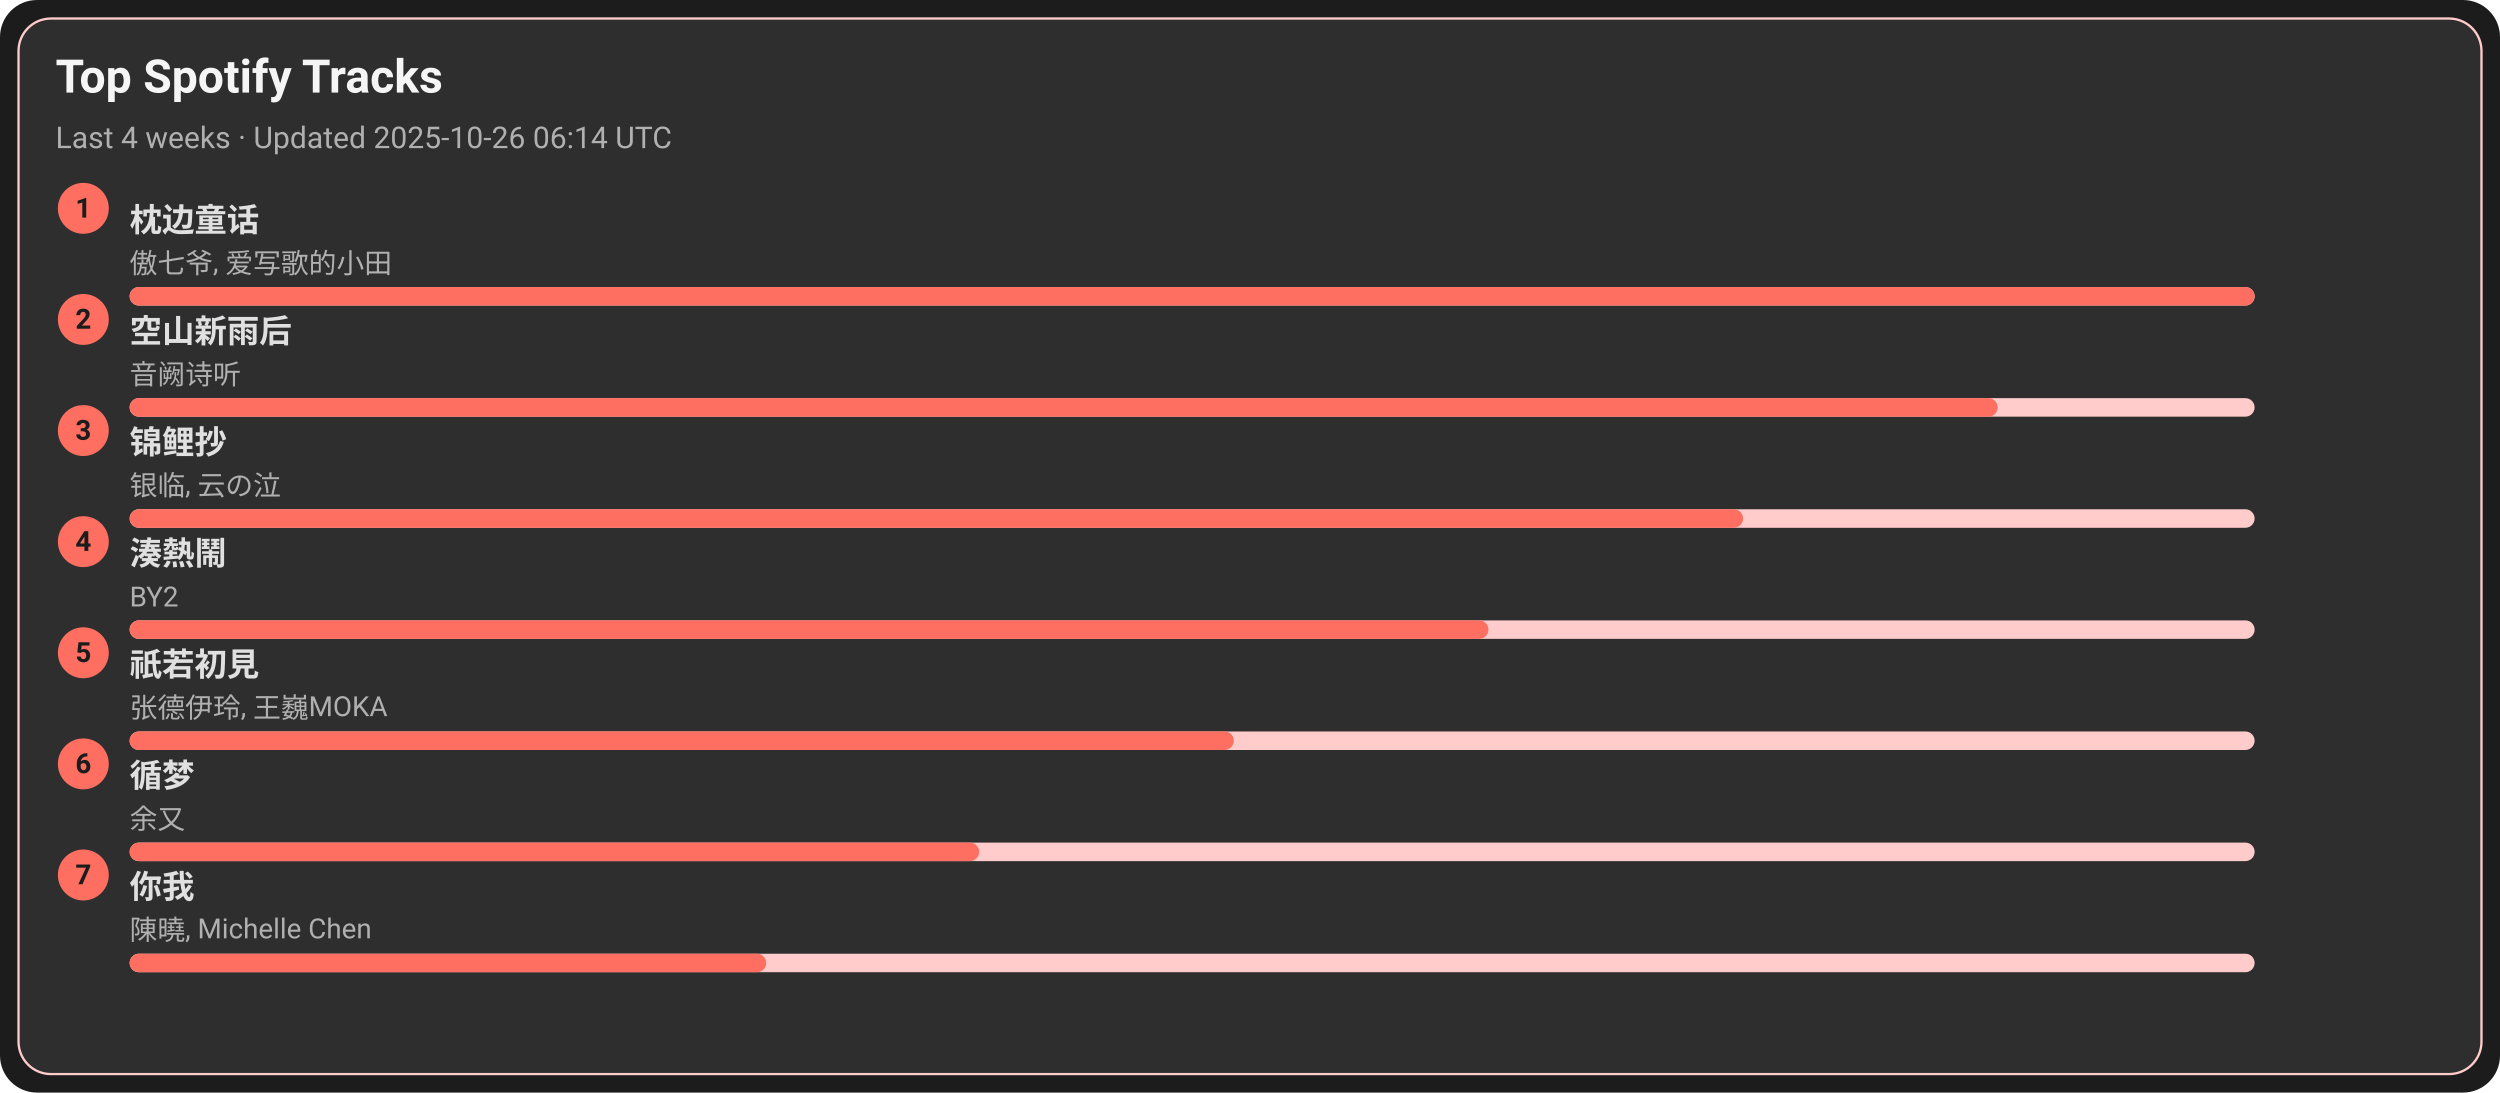
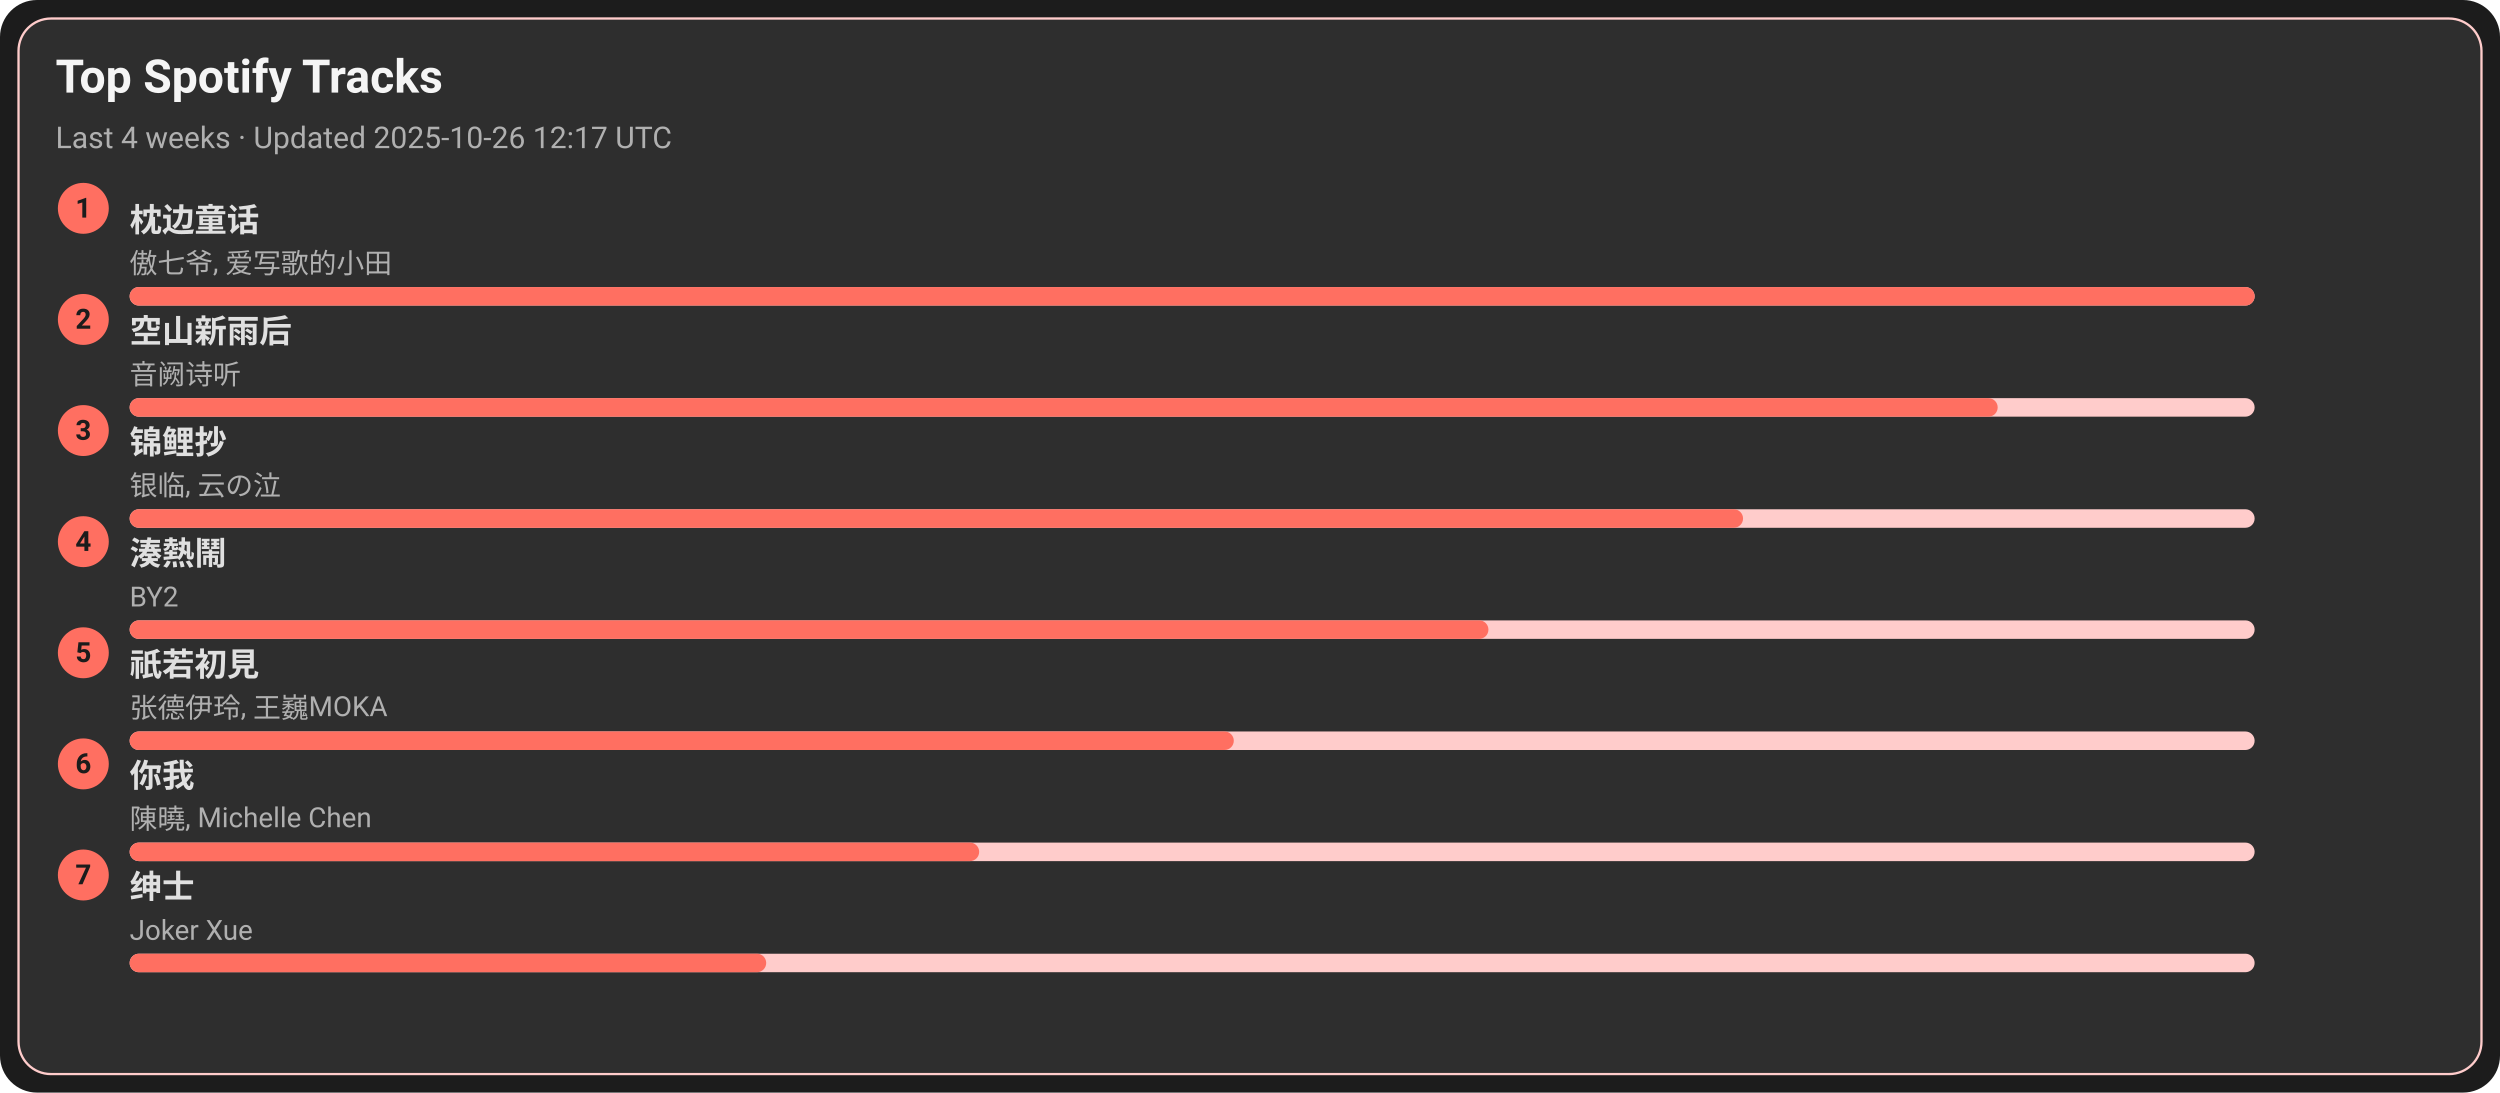
<svg xmlns="http://www.w3.org/2000/svg" width="1080" height="472" viewBox="0 0 1080 472">
  <style>text{font-family:-apple-system,BlinkMacSystemFont,Segoe UI,Roboto,Ubuntu,Helvetica Neue,Arial,Noto Sans,sans-serif}</style>
  <rect width="1080" height="472" rx="16" fill="#1c1c1c" />
  <rect x="8" y="8" width="1064" height="456" rx="14" fill="#2e2e2e" stroke="#ffcccb" />
  <text x="24" y="40" font-size="20" fill="#f5f5f5" font-weight="600">Top Spotify Tracks</text>
-   <text x="24" y="64" font-size="13" fill="#b0b0b0">Last 4 weeks · Updated 2025-10-26 06:14 UTC</text>
+   <text x="24" y="64" font-size="13" fill="#b0b0b0">Last 4 weeks · Updated 2025-10-26 12:17 UTC</text>
  <circle cx="36" cy="90" r="11" fill="#ff6f61" />
  <text x="36" y="94" text-anchor="middle" font-size="12" fill="#1c1c1c" font-weight="700">1</text>
  <a href="https://open.spotify.com/track/3I8tlHNA9NM8dL0B23xGIY" target="_blank" rel="noopener noreferrer">
    <text x="56" y="100" font-size="14" fill="#e0e0e0" font-weight="600">枕边童话</text>
  </a>
  <text x="56" y="118" font-size="12" fill="#b0b0b0">傲七爷, 爱写歌的小田</text>
  <rect x="56" y="124" width="918" height="8" rx="4" fill="#ffcccb" />
  <rect x="56" y="124" width="918" height="8" rx="4" fill="#ff6f61" />
  <circle cx="36" cy="138" r="11" fill="#ff6f61" />
  <text x="36" y="142" text-anchor="middle" font-size="12" fill="#1c1c1c" font-weight="700">2</text>
  <a href="https://open.spotify.com/track/7c1D58U8AIVOGlYzh5U6sk" target="_blank" rel="noopener noreferrer">
    <text x="56" y="148" font-size="14" fill="#e0e0e0" font-weight="600">空山新雨后</text>
  </a>
  <text x="56" y="166" font-size="12" fill="#b0b0b0">音阙诗听</text>
  <rect x="56" y="172" width="918" height="8" rx="4" fill="#ffcccb" />
  <rect x="56" y="172" width="807" height="8" rx="4" fill="#ff6f61" />
  <circle cx="36" cy="186" r="11" fill="#ff6f61" />
  <text x="36" y="190" text-anchor="middle" font-size="12" fill="#1c1c1c" font-weight="700">3</text>
  <a href="https://open.spotify.com/track/1KBIv1xAf0VhKsHrZaTVKu" target="_blank" rel="noopener noreferrer">
    <text x="56" y="196" font-size="14" fill="#e0e0e0" font-weight="600">锦鲤抄</text>
  </a>
  <text x="56" y="214" font-size="12" fill="#b0b0b0">银临, 云の泣</text>
  <rect x="56" y="220" width="918" height="8" rx="4" fill="#ffcccb" />
  <rect x="56" y="220" width="697" height="8" rx="4" fill="#ff6f61" />
  <circle cx="36" cy="234" r="11" fill="#ff6f61" />
  <text x="36" y="238" text-anchor="middle" font-size="12" fill="#1c1c1c" font-weight="700">4</text>
  <a href="https://open.spotify.com/track/2Qhxww2DKuv7gfvZkkR0wa" target="_blank" rel="noopener noreferrer">
    <text x="56" y="244" font-size="14" fill="#e0e0e0" font-weight="600">湊熱鬧</text>
  </a>
  <text x="56" y="262" font-size="12" fill="#b0b0b0">BY2</text>
  <rect x="56" y="268" width="918" height="8" rx="4" fill="#ffcccb" />
  <rect x="56" y="268" width="587" height="8" rx="4" fill="#ff6f61" />
  <circle cx="36" cy="282" r="11" fill="#ff6f61" />
  <text x="36" y="286" text-anchor="middle" font-size="12" fill="#1c1c1c" font-weight="700">5</text>
  <a href="https://open.spotify.com/track/5X4U0jJr9H4oOoXTpiVkyA" target="_blank" rel="noopener noreferrer">
    <text x="56" y="292" font-size="14" fill="#e0e0e0" font-weight="600">祇若初見</text>
  </a>
  <text x="56" y="310" font-size="12" fill="#b0b0b0">张德伊玲, 王巍MOKA</text>
  <rect x="56" y="316" width="918" height="8" rx="4" fill="#ffcccb" />
  <rect x="56" y="316" width="477" height="8" rx="4" fill="#ff6f61" />
  <circle cx="36" cy="330" r="11" fill="#ff6f61" />
  <text x="36" y="334" text-anchor="middle" font-size="12" fill="#1c1c1c" font-weight="700">6</text>
-   <a href="https://open.spotify.com/track/3T6lSzn482CcBelHE1f015" target="_blank" rel="noopener noreferrer">
-     <text x="56" y="340" font-size="14" fill="#e0e0e0" font-weight="600">循梦</text>
+   <a href="https://open.spotify.com/track/0YXeimRwlOEUAzrxNHkgRO" target="_blank" rel="noopener noreferrer">
+     <text x="56" y="340" font-size="14" fill="#e0e0e0" font-weight="600">你我</text>
  </a>
-   <text x="56" y="358" font-size="12" fill="#b0b0b0">余又</text>
+   <text x="56" y="358" font-size="12" fill="#b0b0b0">陳曉, Michelle Chen</text>
  <rect x="56" y="364" width="918" height="8" rx="4" fill="#ffcccb" />
  <rect x="56" y="364" width="367" height="8" rx="4" fill="#ff6f61" />
  <circle cx="36" cy="378" r="11" fill="#ff6f61" />
  <text x="36" y="382" text-anchor="middle" font-size="12" fill="#1c1c1c" font-weight="700">7</text>
-   <a href="https://open.spotify.com/track/0YXeimRwlOEUAzrxNHkgRO" target="_blank" rel="noopener noreferrer">
-     <text x="56" y="388" font-size="14" fill="#e0e0e0" font-weight="600">你我</text>
+   <a href="https://open.spotify.com/track/42XCQK9m1qify1wqB8kNJz" target="_blank" rel="noopener noreferrer">
+     <text x="56" y="388" font-size="14" fill="#e0e0e0" font-weight="600">绅士</text>
  </a>
-   <text x="56" y="406" font-size="12" fill="#b0b0b0">陳曉, Michelle Chen</text>
+   <text x="56" y="406" font-size="12" fill="#b0b0b0">Joker Xue</text>
  <rect x="56" y="412" width="918" height="8" rx="4" fill="#ffcccb" />
  <rect x="56" y="412" width="275" height="8" rx="4" fill="#ff6f61" />
</svg>
